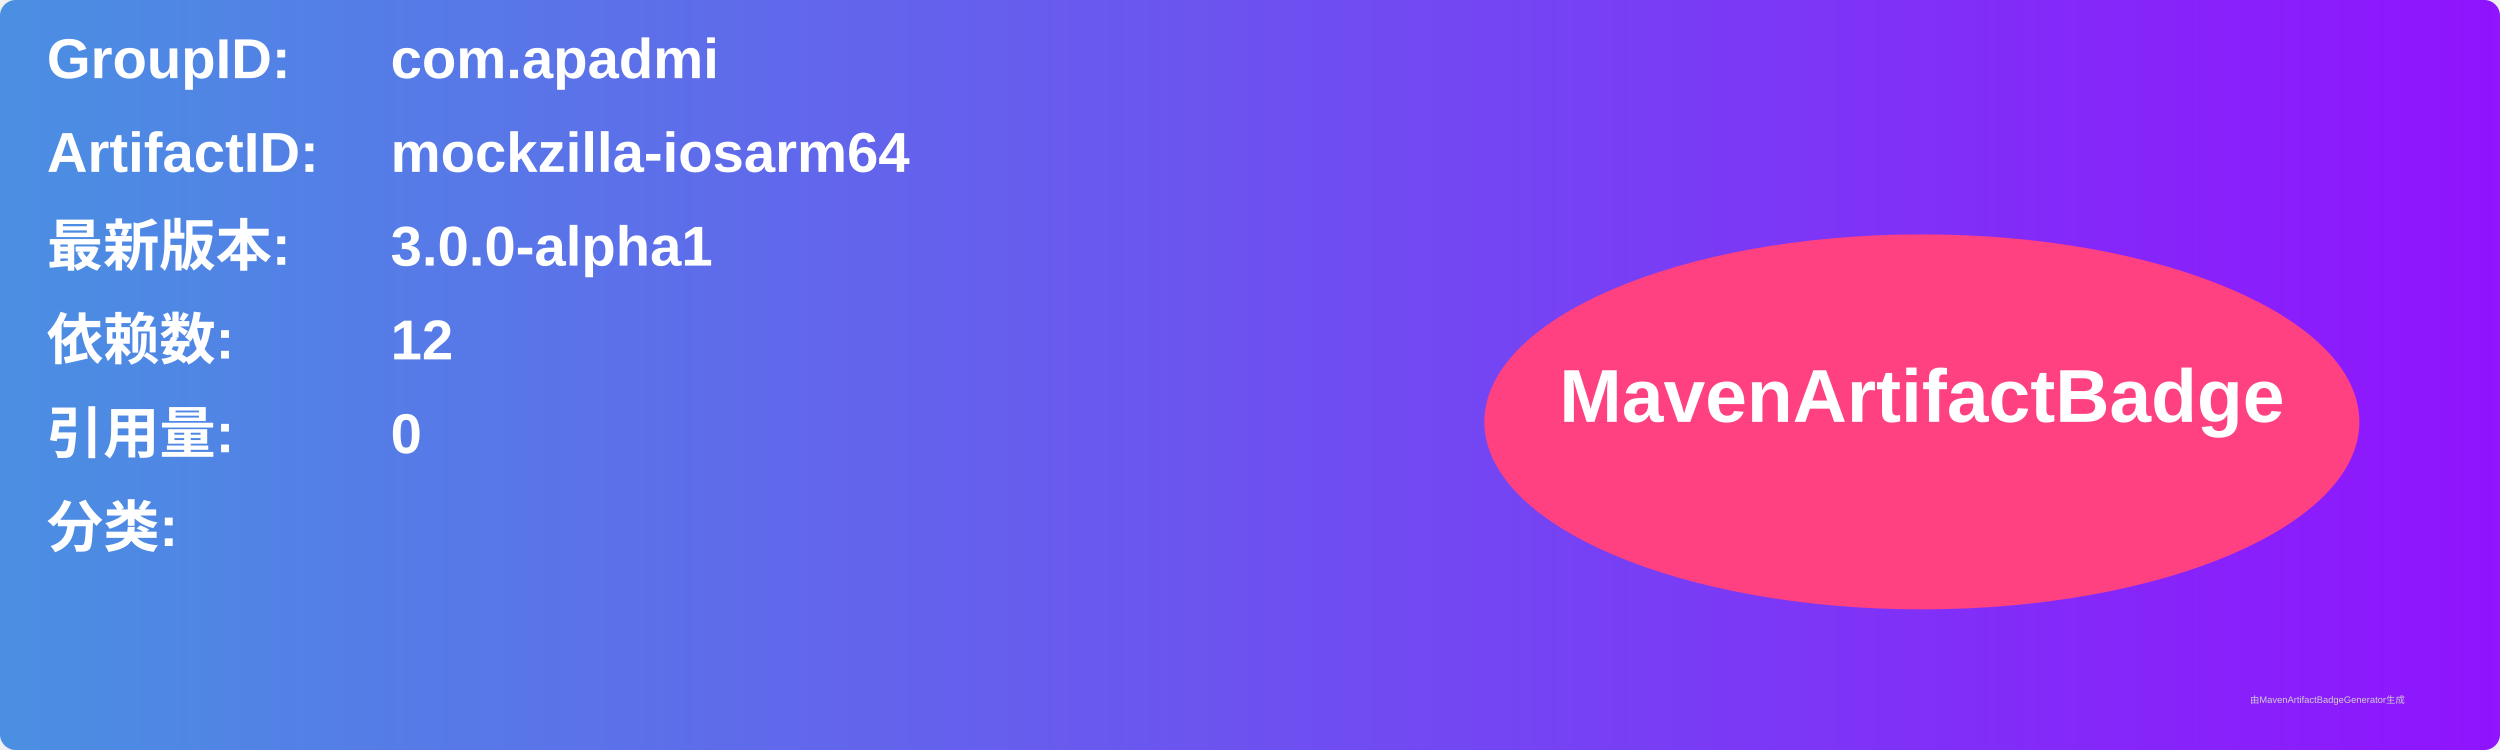
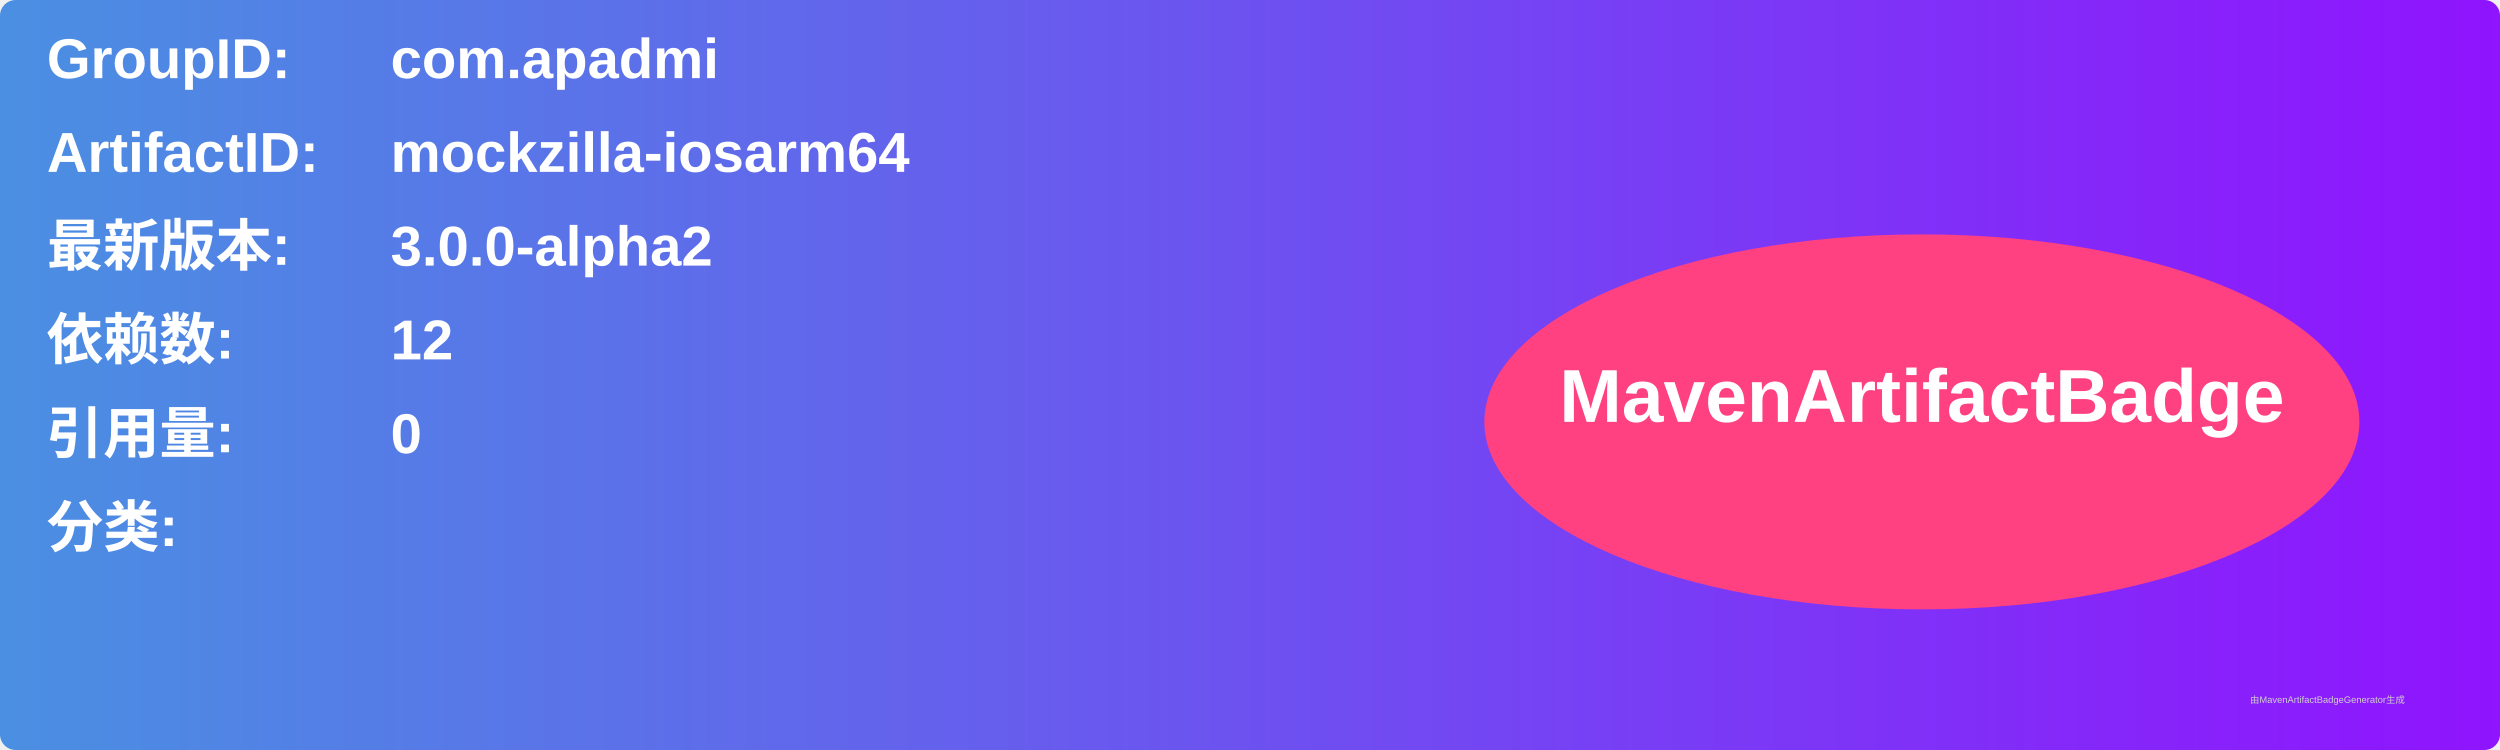
<svg xmlns="http://www.w3.org/2000/svg" width="800" height="240" viewBox="0 0 800 240">
  <linearGradient id="grad" x1="0%" y1="0%" x2="100%" y2="0%">
    <stop offset="0%" stop-color="#4a90e2" />
    <stop offset="100%" stop-color="#9013fe" />
  </linearGradient>
  <rect width="100%" height="100%" rx="5" ry="5" fill="url(#grad)" />
  <g transform="translate(15, 15)">
    <text x="0" y="10" font-family="Arial" font-size="18" fill="white" font-weight="bold" width="260">GroupID:</text>
    <text x="110" y="10" font-family="Arial" font-size="18" fill="white" font-weight="bold" width="460">com.apadmi</text>
    <text x="0" y="40" font-family="Arial" font-size="18" fill="white" font-weight="bold" width="260">ArtifactID:</text>
    <text x="110" y="40" font-family="Arial" font-size="18" fill="white" font-weight="bold" width="460">mockzilla-iosarm64</text>
    <text x="0" y="70" font-family="Arial" font-size="18" fill="white" font-weight="bold">最新版本:</text>
    <text x="110" y="70" font-family="Arial" font-size="18" fill="white" font-weight="bold">
-       <tspan font-weight="bold">3.0.0-alpha1</tspan>
+       <tspan font-weight="bold">3.0.0-alpha2</tspan>
    </text>
    <text x="0" y="100" font-family="Arial" font-size="18" fill="white" font-weight="bold">依赖数: </text>
    <text x="110" y="100" font-family="Arial" font-size="18" fill="white">
      <tspan font-weight="bold">12</tspan>
    </text>
    <text x="0" y="130" font-family="Arial" font-size="18" fill="white" font-weight="bold">引用量: </text>
    <text x="110" y="130" font-family="Arial" font-size="18" fill="white">
      <tspan font-weight="bold">0</tspan>
    </text>
    <text x="0" y="160" font-family="Arial" font-size="18" fill="white" font-weight="bold">分类:</text>
    <text x="10" y="190" font-family="Arial" font-size="10" fill="white">
      <tspan font-weight="bold" />
    </text>
    <ellipse cx="600" cy="120" rx="140" ry="60" fill="#ff4081" />
    <text x="600" y="120" text-anchor="middle" font-family="Arial" font-size="24" fill="white" font-weight="bold">MavenArtifactBadge</text>
  </g>
  <text x="720" y="225" font-family="Arial" font-size="3" fill="#d0d0d0">由MavenArtifactBadgeGenerator生成</text>
</svg>
